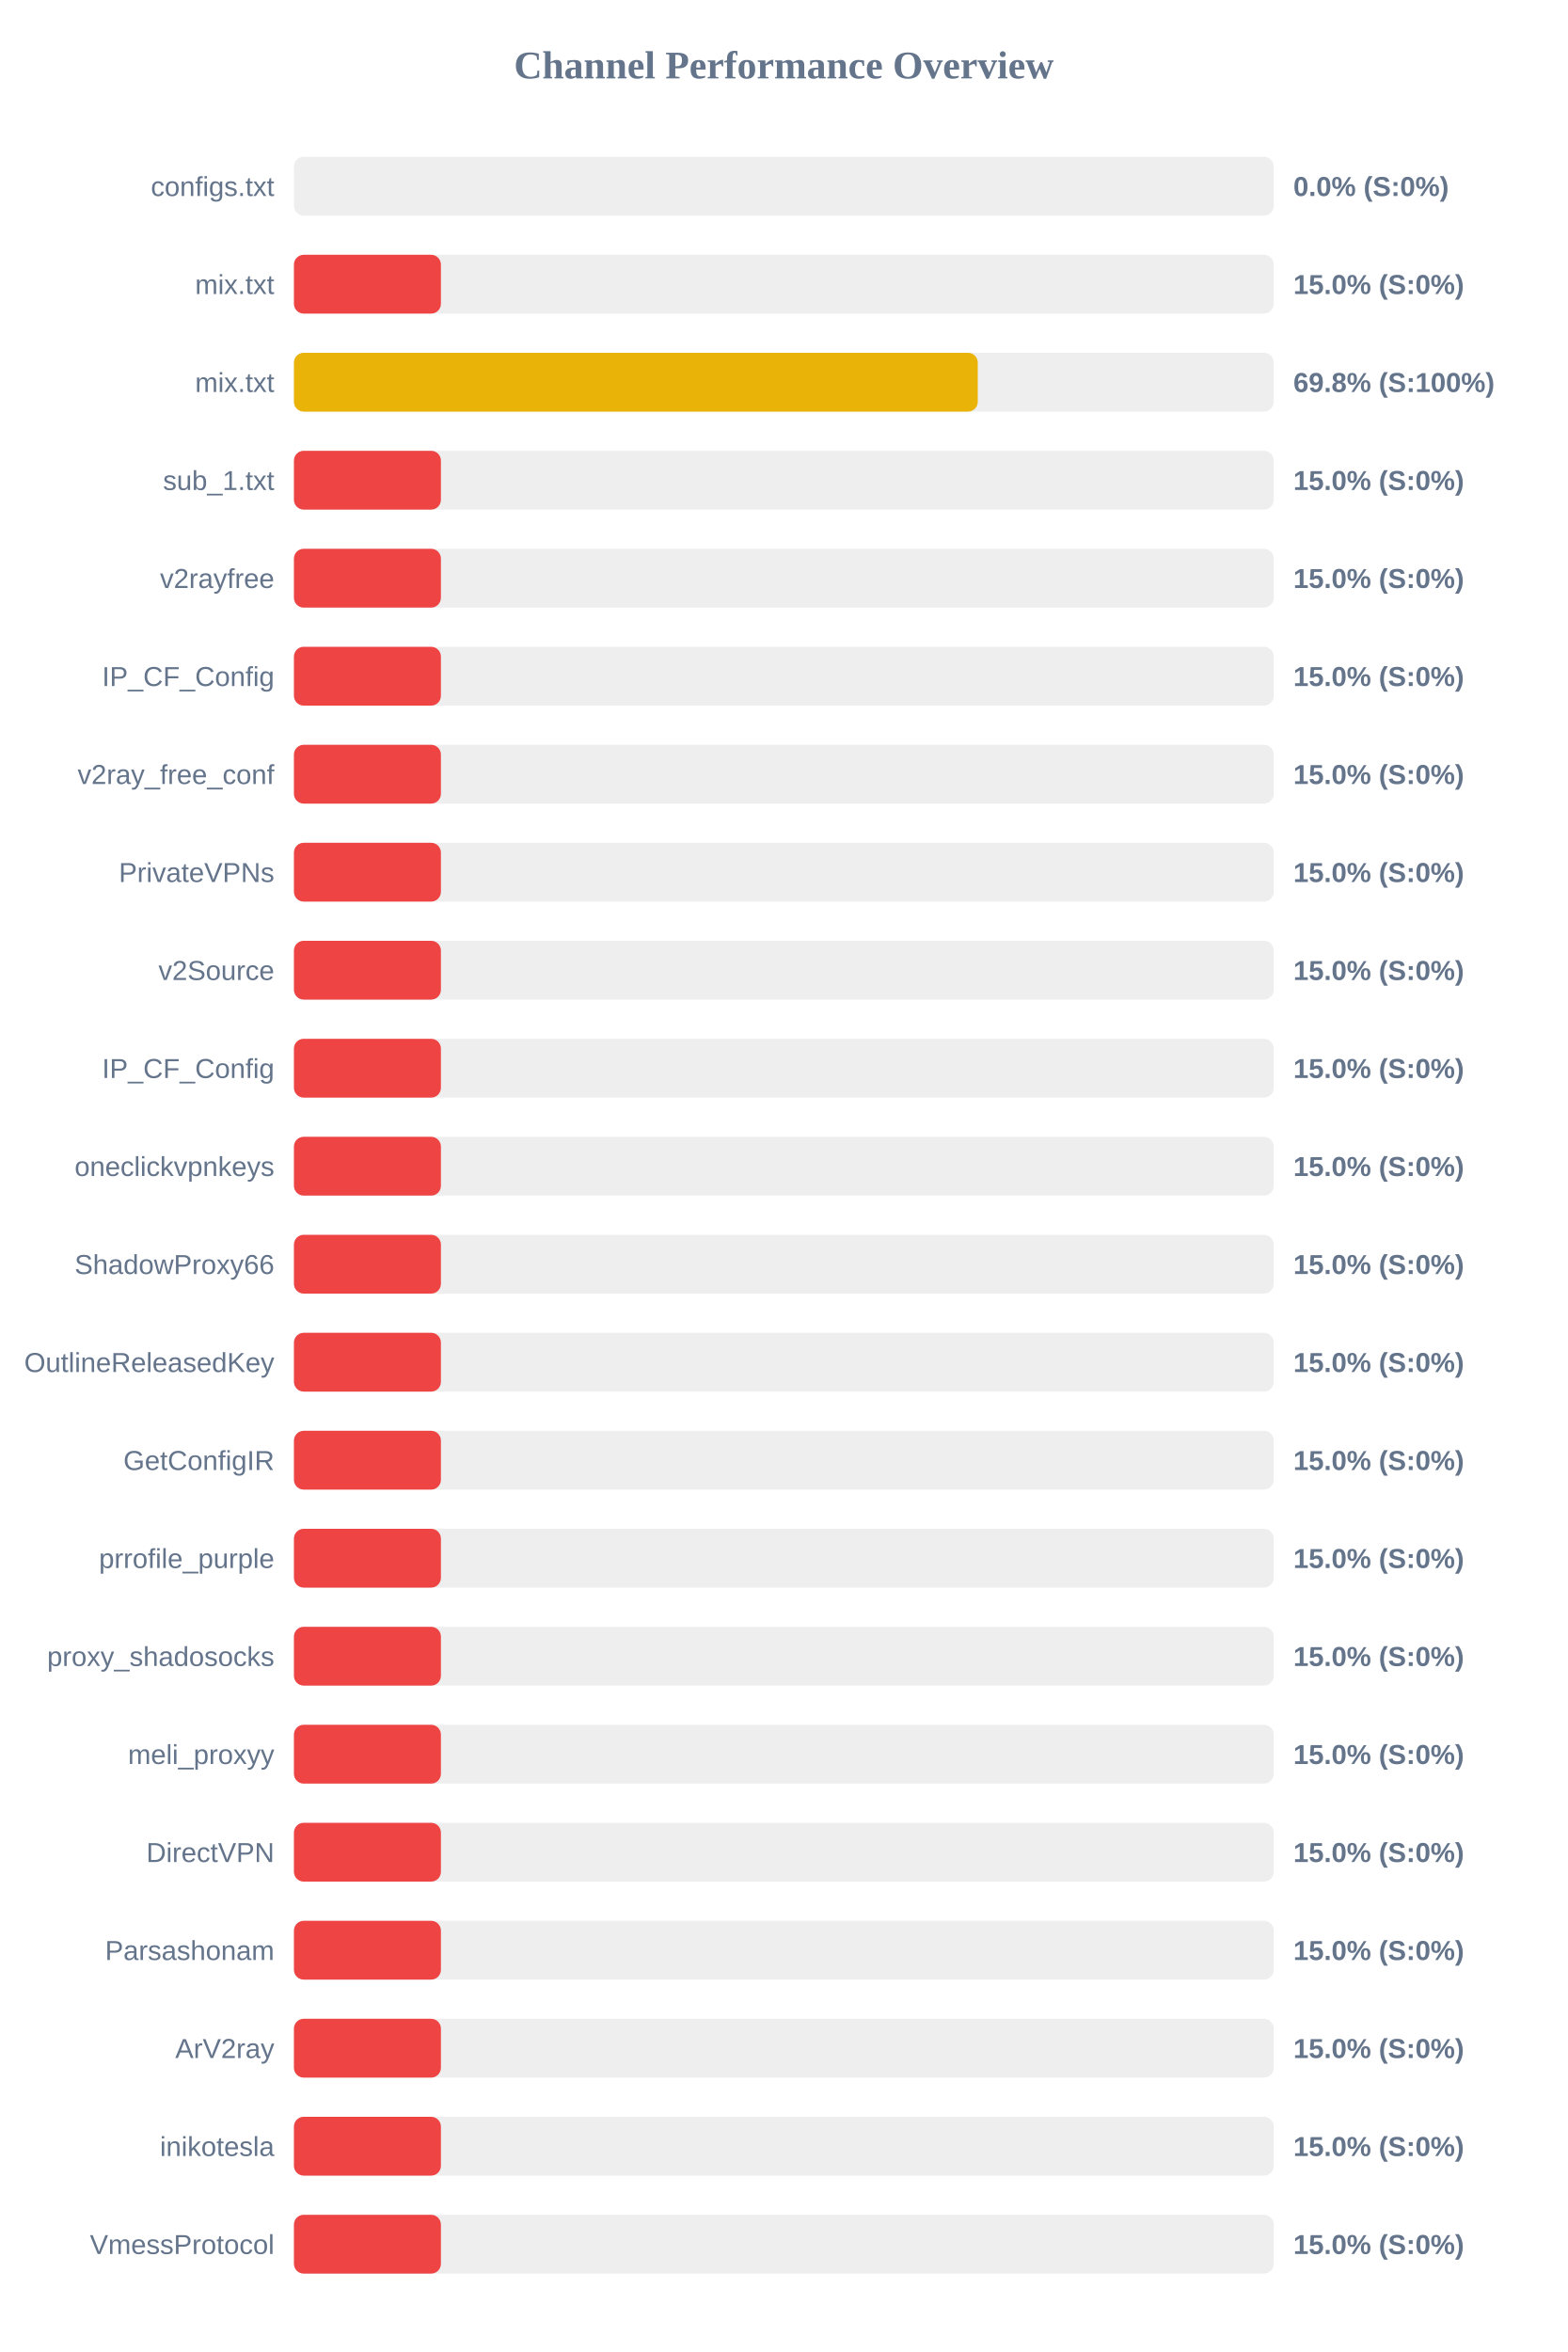
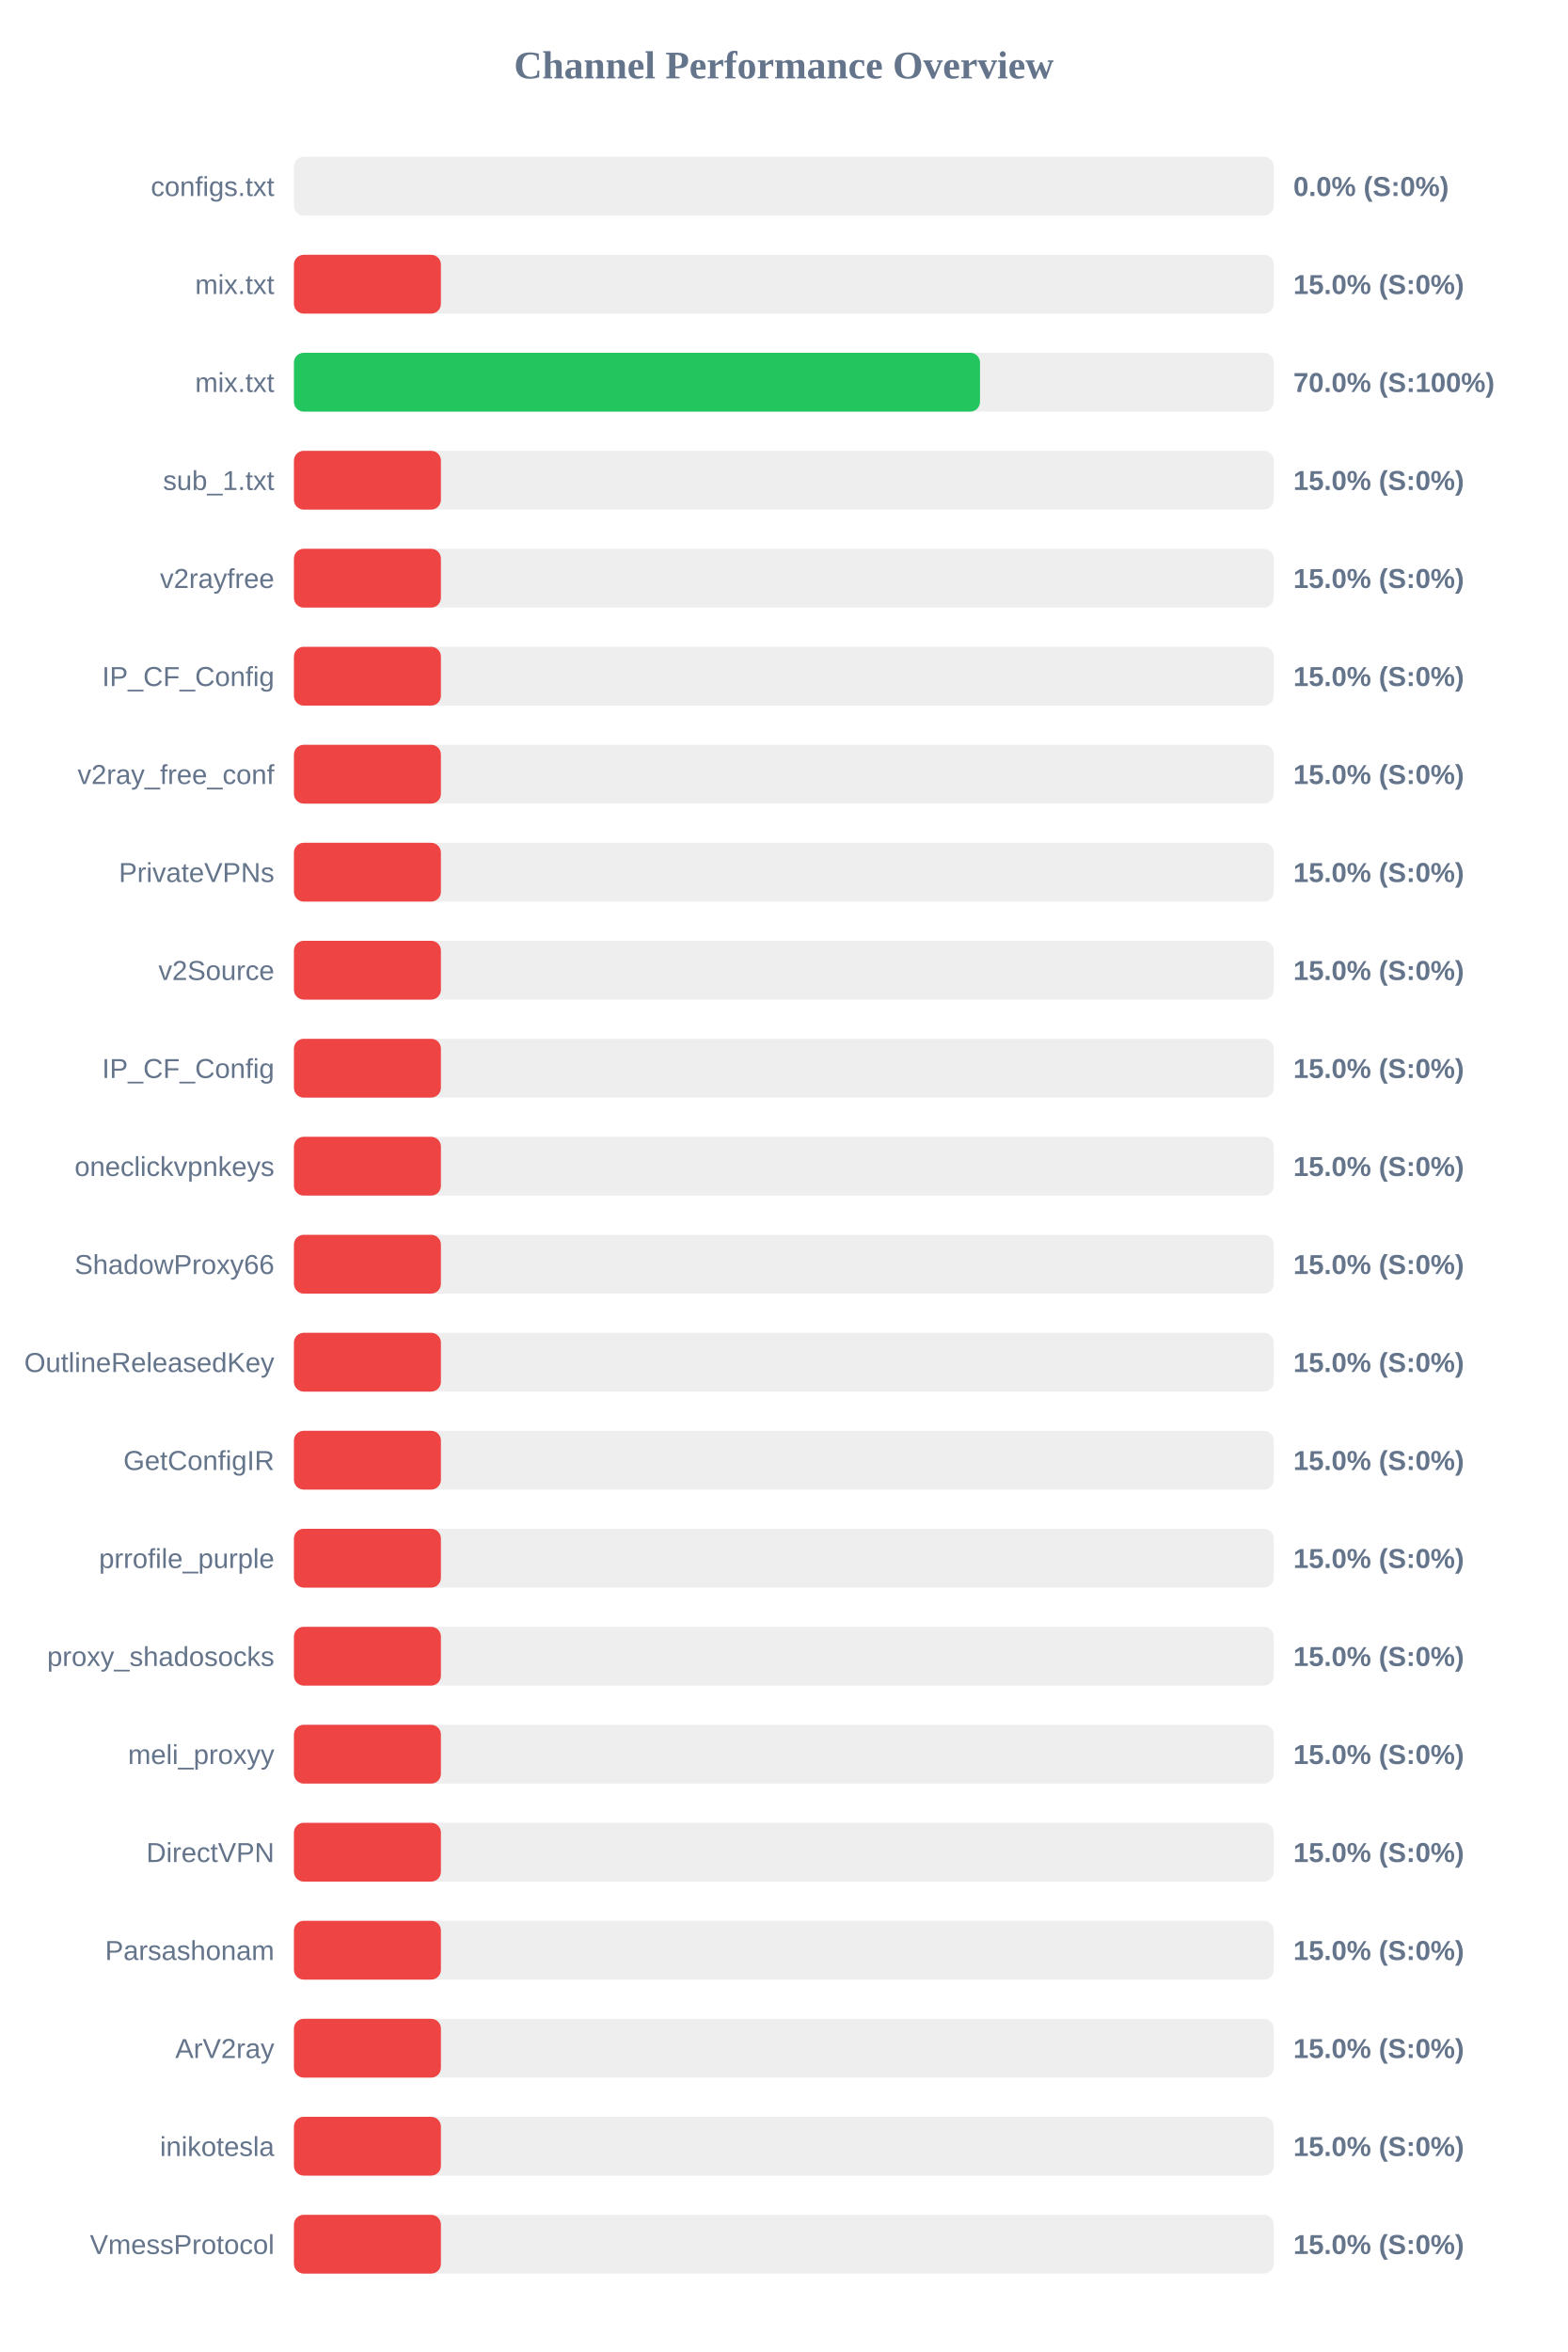
<svg xmlns="http://www.w3.org/2000/svg" width="800" height="1200" version="1.1">
  <style>
        .row { font: 14px Arial; fill: #64748b; }
        .score { font: bold 14px Arial; fill: #64748b; }
    </style>
  <text x="400" y="40" text-anchor="middle" font-size="20px" font-weight="bold" fill="#64748b">Channel Performance Overview</text>
  <rect x="150" y="80" width="500" height="30" fill="#eee" rx="5" />
  <rect x="150" y="80" width="0.0" height="30" fill="#ef4444" rx="5" />
  <text x="140" y="100" text-anchor="end" class="row">configs.txt</text>
  <text x="660" y="100" text-anchor="start" class="score">0.0% (S:0%)</text>
  <rect x="150" y="130" width="500" height="30" fill="#eee" rx="5" />
  <rect x="150" y="130" width="75.0" height="30" fill="#ef4444" rx="5" />
  <text x="140" y="150" text-anchor="end" class="row">mix.txt</text>
  <text x="660" y="150" text-anchor="start" class="score">15.0% (S:0%)</text>
  <rect x="150" y="180" width="500" height="30" fill="#eee" rx="5" />
-   <rect x="150" y="180" width="348.95" height="30" fill="#eab308" rx="5" />
+   <rect x="150" y="180" width="350.1" height="30" fill="#22c55e" rx="5" />
  <text x="140" y="200" text-anchor="end" class="row">mix.txt</text>
-   <text x="660" y="200" text-anchor="start" class="score">69.8% (S:100%)</text>
+   <text x="660" y="200" text-anchor="start" class="score">70.0% (S:100%)</text>
  <rect x="150" y="230" width="500" height="30" fill="#eee" rx="5" />
  <rect x="150" y="230" width="75.0" height="30" fill="#ef4444" rx="5" />
  <text x="140" y="250" text-anchor="end" class="row">sub_1.txt</text>
  <text x="660" y="250" text-anchor="start" class="score">15.0% (S:0%)</text>
  <rect x="150" y="280" width="500" height="30" fill="#eee" rx="5" />
  <rect x="150" y="280" width="75.0" height="30" fill="#ef4444" rx="5" />
  <text x="140" y="300" text-anchor="end" class="row">v2rayfree</text>
  <text x="660" y="300" text-anchor="start" class="score">15.0% (S:0%)</text>
  <rect x="150" y="330" width="500" height="30" fill="#eee" rx="5" />
  <rect x="150" y="330" width="75.0" height="30" fill="#ef4444" rx="5" />
  <text x="140" y="350" text-anchor="end" class="row">IP_CF_Config</text>
  <text x="660" y="350" text-anchor="start" class="score">15.0% (S:0%)</text>
  <rect x="150" y="380" width="500" height="30" fill="#eee" rx="5" />
  <rect x="150" y="380" width="75.0" height="30" fill="#ef4444" rx="5" />
  <text x="140" y="400" text-anchor="end" class="row">v2ray_free_conf</text>
  <text x="660" y="400" text-anchor="start" class="score">15.0% (S:0%)</text>
  <rect x="150" y="430" width="500" height="30" fill="#eee" rx="5" />
  <rect x="150" y="430" width="75.0" height="30" fill="#ef4444" rx="5" />
  <text x="140" y="450" text-anchor="end" class="row">PrivateVPNs</text>
  <text x="660" y="450" text-anchor="start" class="score">15.0% (S:0%)</text>
  <rect x="150" y="480" width="500" height="30" fill="#eee" rx="5" />
  <rect x="150" y="480" width="75.0" height="30" fill="#ef4444" rx="5" />
  <text x="140" y="500" text-anchor="end" class="row">v2Source</text>
  <text x="660" y="500" text-anchor="start" class="score">15.0% (S:0%)</text>
  <rect x="150" y="530" width="500" height="30" fill="#eee" rx="5" />
  <rect x="150" y="530" width="75.0" height="30" fill="#ef4444" rx="5" />
  <text x="140" y="550" text-anchor="end" class="row">IP_CF_Config</text>
  <text x="660" y="550" text-anchor="start" class="score">15.0% (S:0%)</text>
  <rect x="150" y="580" width="500" height="30" fill="#eee" rx="5" />
  <rect x="150" y="580" width="75.0" height="30" fill="#ef4444" rx="5" />
  <text x="140" y="600" text-anchor="end" class="row">oneclickvpnkeys</text>
  <text x="660" y="600" text-anchor="start" class="score">15.0% (S:0%)</text>
  <rect x="150" y="630" width="500" height="30" fill="#eee" rx="5" />
  <rect x="150" y="630" width="75.0" height="30" fill="#ef4444" rx="5" />
  <text x="140" y="650" text-anchor="end" class="row">ShadowProxy66</text>
  <text x="660" y="650" text-anchor="start" class="score">15.0% (S:0%)</text>
  <rect x="150" y="680" width="500" height="30" fill="#eee" rx="5" />
  <rect x="150" y="680" width="75.0" height="30" fill="#ef4444" rx="5" />
  <text x="140" y="700" text-anchor="end" class="row">OutlineReleasedKey</text>
  <text x="660" y="700" text-anchor="start" class="score">15.0% (S:0%)</text>
  <rect x="150" y="730" width="500" height="30" fill="#eee" rx="5" />
  <rect x="150" y="730" width="75.0" height="30" fill="#ef4444" rx="5" />
  <text x="140" y="750" text-anchor="end" class="row">GetConfigIR</text>
  <text x="660" y="750" text-anchor="start" class="score">15.0% (S:0%)</text>
  <rect x="150" y="780" width="500" height="30" fill="#eee" rx="5" />
  <rect x="150" y="780" width="75.0" height="30" fill="#ef4444" rx="5" />
  <text x="140" y="800" text-anchor="end" class="row">prrofile_purple</text>
  <text x="660" y="800" text-anchor="start" class="score">15.0% (S:0%)</text>
  <rect x="150" y="830" width="500" height="30" fill="#eee" rx="5" />
  <rect x="150" y="830" width="75.0" height="30" fill="#ef4444" rx="5" />
  <text x="140" y="850" text-anchor="end" class="row">proxy_shadosocks</text>
  <text x="660" y="850" text-anchor="start" class="score">15.0% (S:0%)</text>
  <rect x="150" y="880" width="500" height="30" fill="#eee" rx="5" />
  <rect x="150" y="880" width="75.0" height="30" fill="#ef4444" rx="5" />
  <text x="140" y="900" text-anchor="end" class="row">meli_proxyy</text>
  <text x="660" y="900" text-anchor="start" class="score">15.0% (S:0%)</text>
  <rect x="150" y="930" width="500" height="30" fill="#eee" rx="5" />
  <rect x="150" y="930" width="75.0" height="30" fill="#ef4444" rx="5" />
  <text x="140" y="950" text-anchor="end" class="row">DirectVPN</text>
  <text x="660" y="950" text-anchor="start" class="score">15.0% (S:0%)</text>
  <rect x="150" y="980" width="500" height="30" fill="#eee" rx="5" />
  <rect x="150" y="980" width="75.0" height="30" fill="#ef4444" rx="5" />
  <text x="140" y="1000" text-anchor="end" class="row">Parsashonam</text>
  <text x="660" y="1000" text-anchor="start" class="score">15.0% (S:0%)</text>
  <rect x="150" y="1030" width="500" height="30" fill="#eee" rx="5" />
  <rect x="150" y="1030" width="75.0" height="30" fill="#ef4444" rx="5" />
  <text x="140" y="1050" text-anchor="end" class="row">ArV2ray</text>
  <text x="660" y="1050" text-anchor="start" class="score">15.0% (S:0%)</text>
  <rect x="150" y="1080" width="500" height="30" fill="#eee" rx="5" />
  <rect x="150" y="1080" width="75.0" height="30" fill="#ef4444" rx="5" />
  <text x="140" y="1100" text-anchor="end" class="row">inikotesla</text>
  <text x="660" y="1100" text-anchor="start" class="score">15.0% (S:0%)</text>
  <rect x="150" y="1130" width="500" height="30" fill="#eee" rx="5" />
  <rect x="150" y="1130" width="75.0" height="30" fill="#ef4444" rx="5" />
  <text x="140" y="1150" text-anchor="end" class="row">VmessProtocol</text>
  <text x="660" y="1150" text-anchor="start" class="score">15.0% (S:0%)</text>
</svg>
